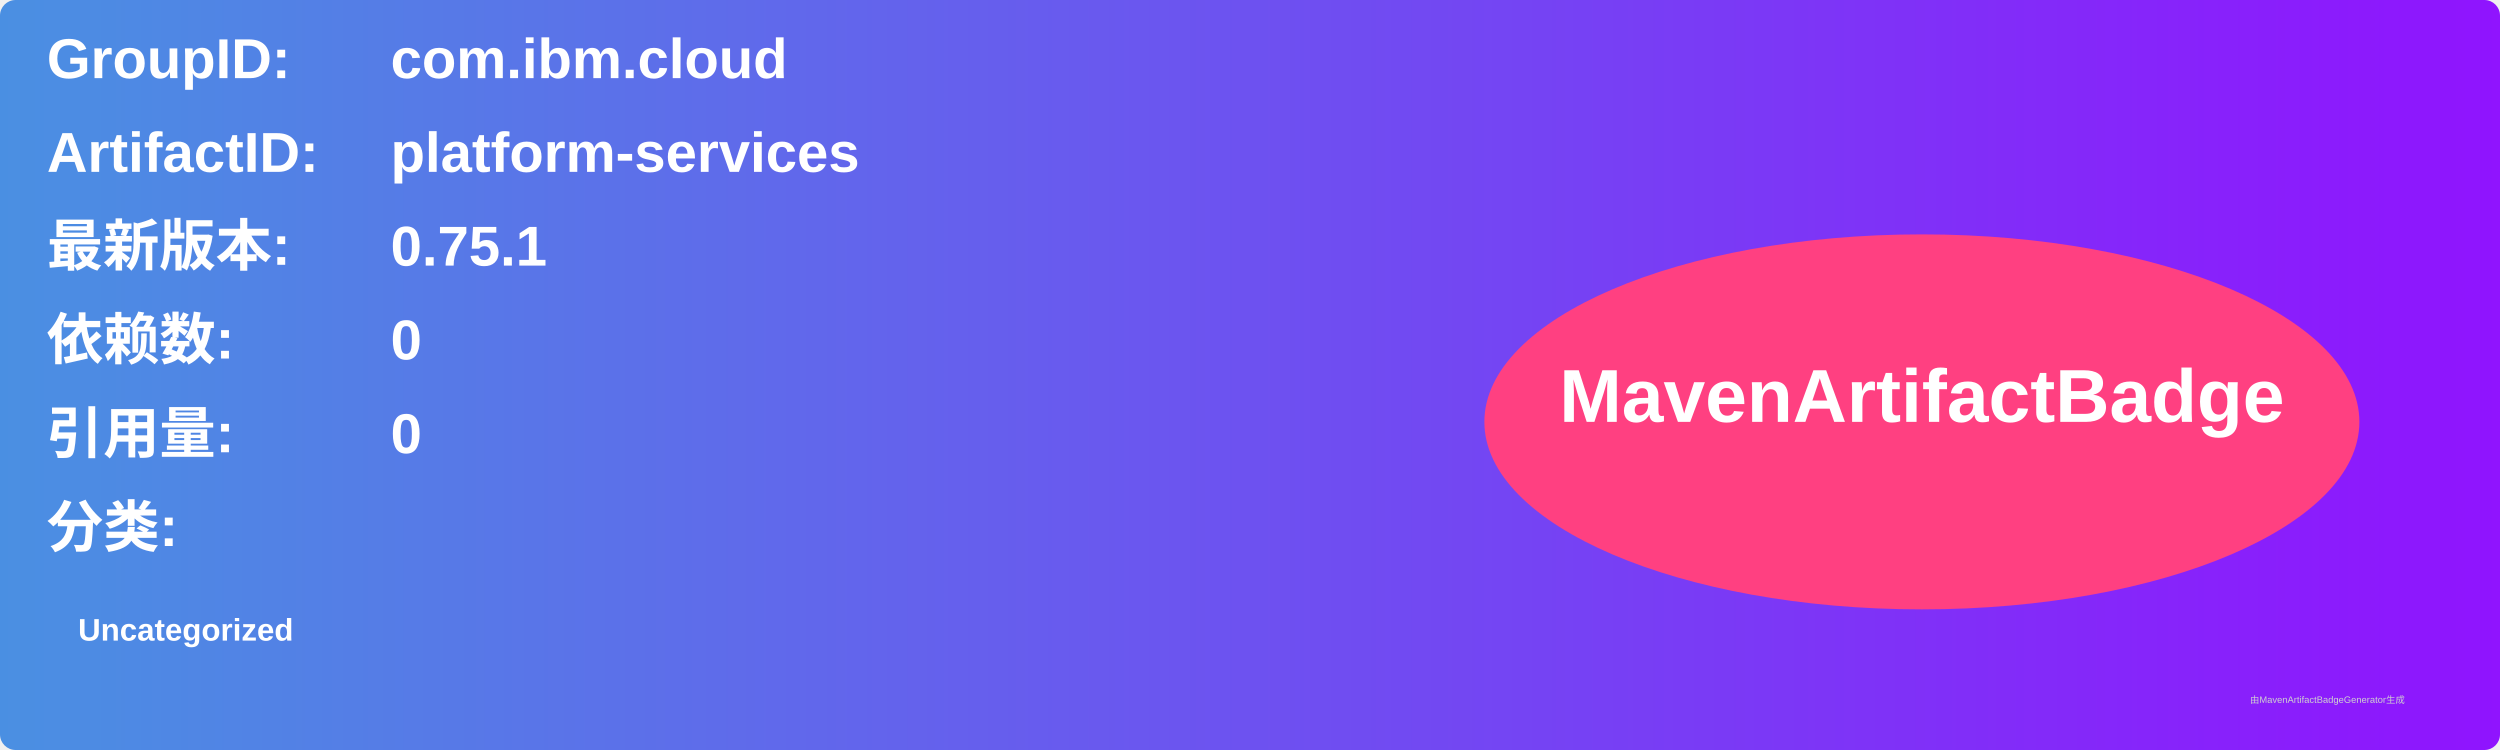
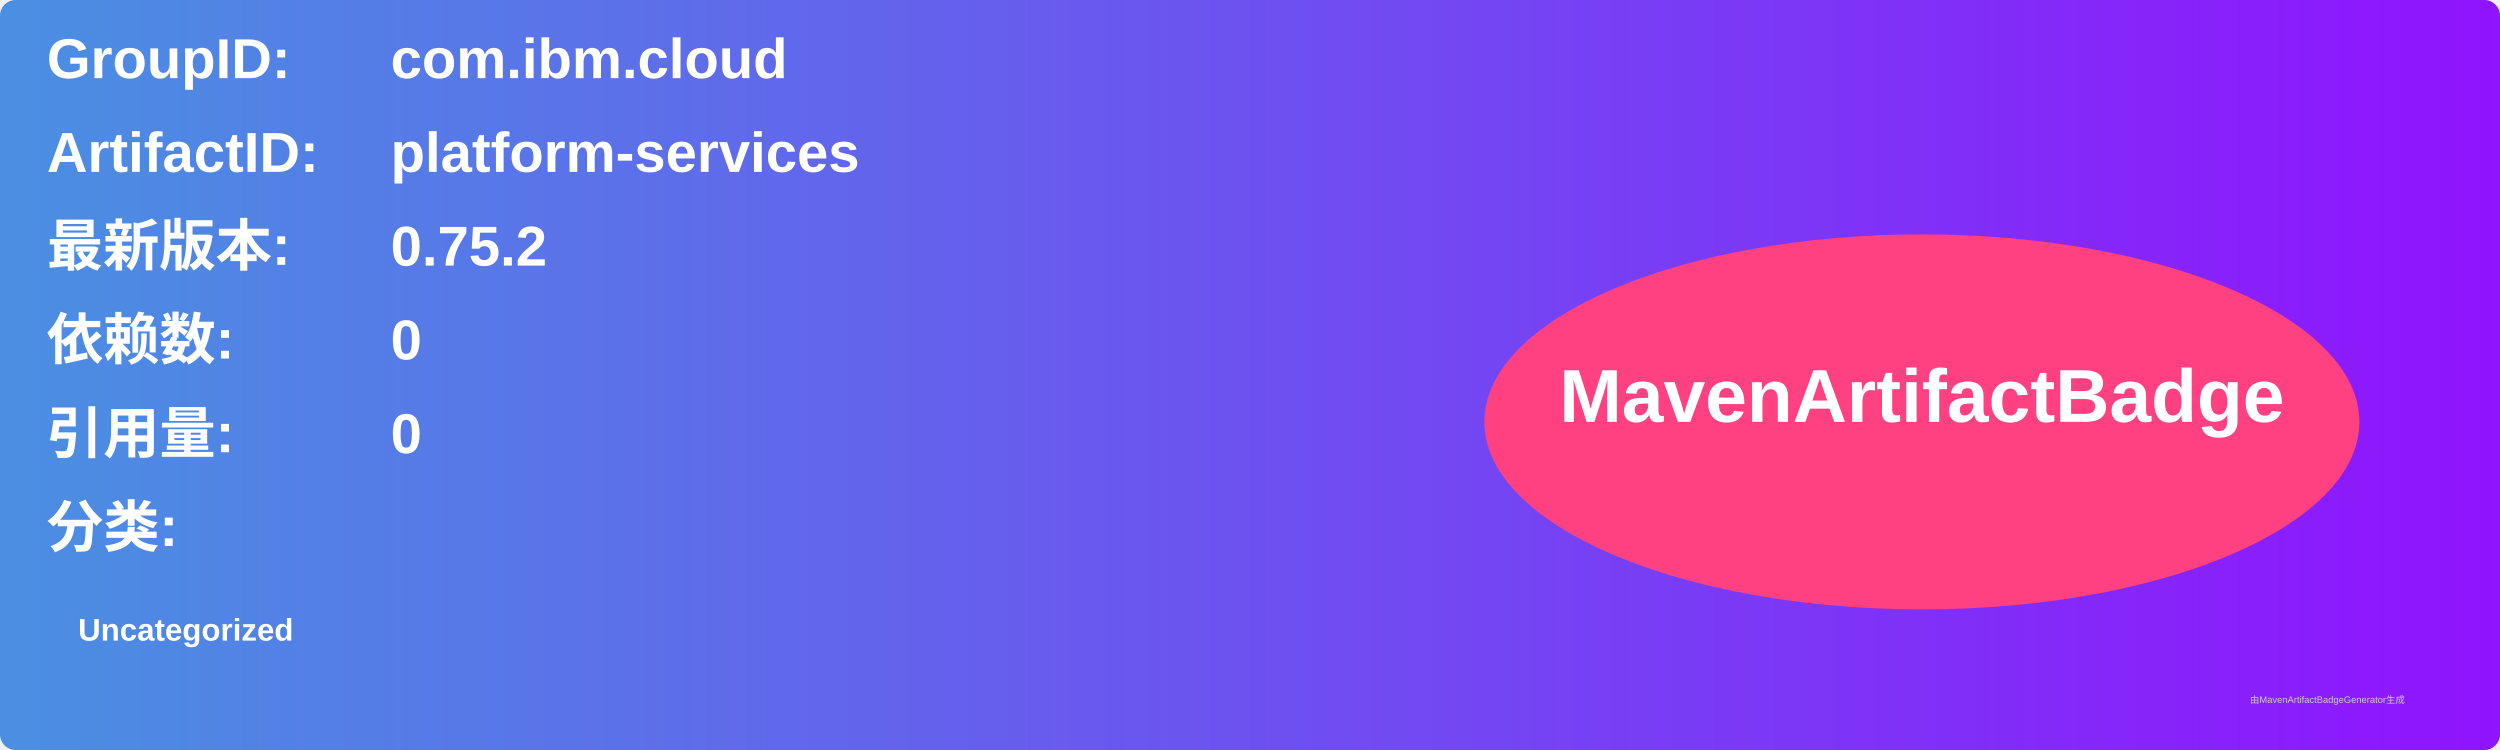
<svg xmlns="http://www.w3.org/2000/svg" width="800" height="240" viewBox="0 0 800 240">
  <linearGradient id="grad" x1="0%" y1="0%" x2="100%" y2="0%">
    <stop offset="0%" stop-color="#4a90e2" />
    <stop offset="100%" stop-color="#9013fe" />
  </linearGradient>
  <rect width="100%" height="100%" rx="5" ry="5" fill="url(#grad)" />
  <g transform="translate(15, 15)">
    <text x="0" y="10" font-family="Arial" font-size="18" fill="white" font-weight="bold" width="260">GroupID:</text>
    <text x="110" y="10" font-family="Arial" font-size="18" fill="white" font-weight="bold" width="460">com.ibm.cloud</text>
    <text x="0" y="40" font-family="Arial" font-size="18" fill="white" font-weight="bold" width="260">ArtifactID:</text>
    <text x="110" y="40" font-family="Arial" font-size="18" fill="white" font-weight="bold" width="460">platform-services</text>
    <text x="0" y="70" font-family="Arial" font-size="18" fill="white" font-weight="bold">最新版本:</text>
    <text x="110" y="70" font-family="Arial" font-size="18" fill="white" font-weight="bold">
-       <tspan font-weight="bold">0.75.1</tspan>
+       <tspan font-weight="bold">0.75.2</tspan>
    </text>
    <text x="0" y="100" font-family="Arial" font-size="18" fill="white" font-weight="bold">依赖数: </text>
    <text x="110" y="100" font-family="Arial" font-size="18" fill="white">
      <tspan font-weight="bold">0</tspan>
    </text>
    <text x="0" y="130" font-family="Arial" font-size="18" fill="white" font-weight="bold">引用量: </text>
    <text x="110" y="130" font-family="Arial" font-size="18" fill="white">
      <tspan font-weight="bold">0</tspan>
    </text>
    <text x="0" y="160" font-family="Arial" font-size="18" fill="white" font-weight="bold">分类:</text>
    <text x="10" y="190" font-family="Arial" font-size="10" fill="white">
      <tspan font-weight="bold">Uncategorized</tspan>
    </text>
    <ellipse cx="600" cy="120" rx="140" ry="60" fill="#ff4081" />
    <text x="600" y="120" text-anchor="middle" font-family="Arial" font-size="24" fill="white" font-weight="bold">MavenArtifactBadge</text>
  </g>
  <text x="720" y="225" font-family="Arial" font-size="3" fill="#d0d0d0">由MavenArtifactBadgeGenerator生成</text>
</svg>
